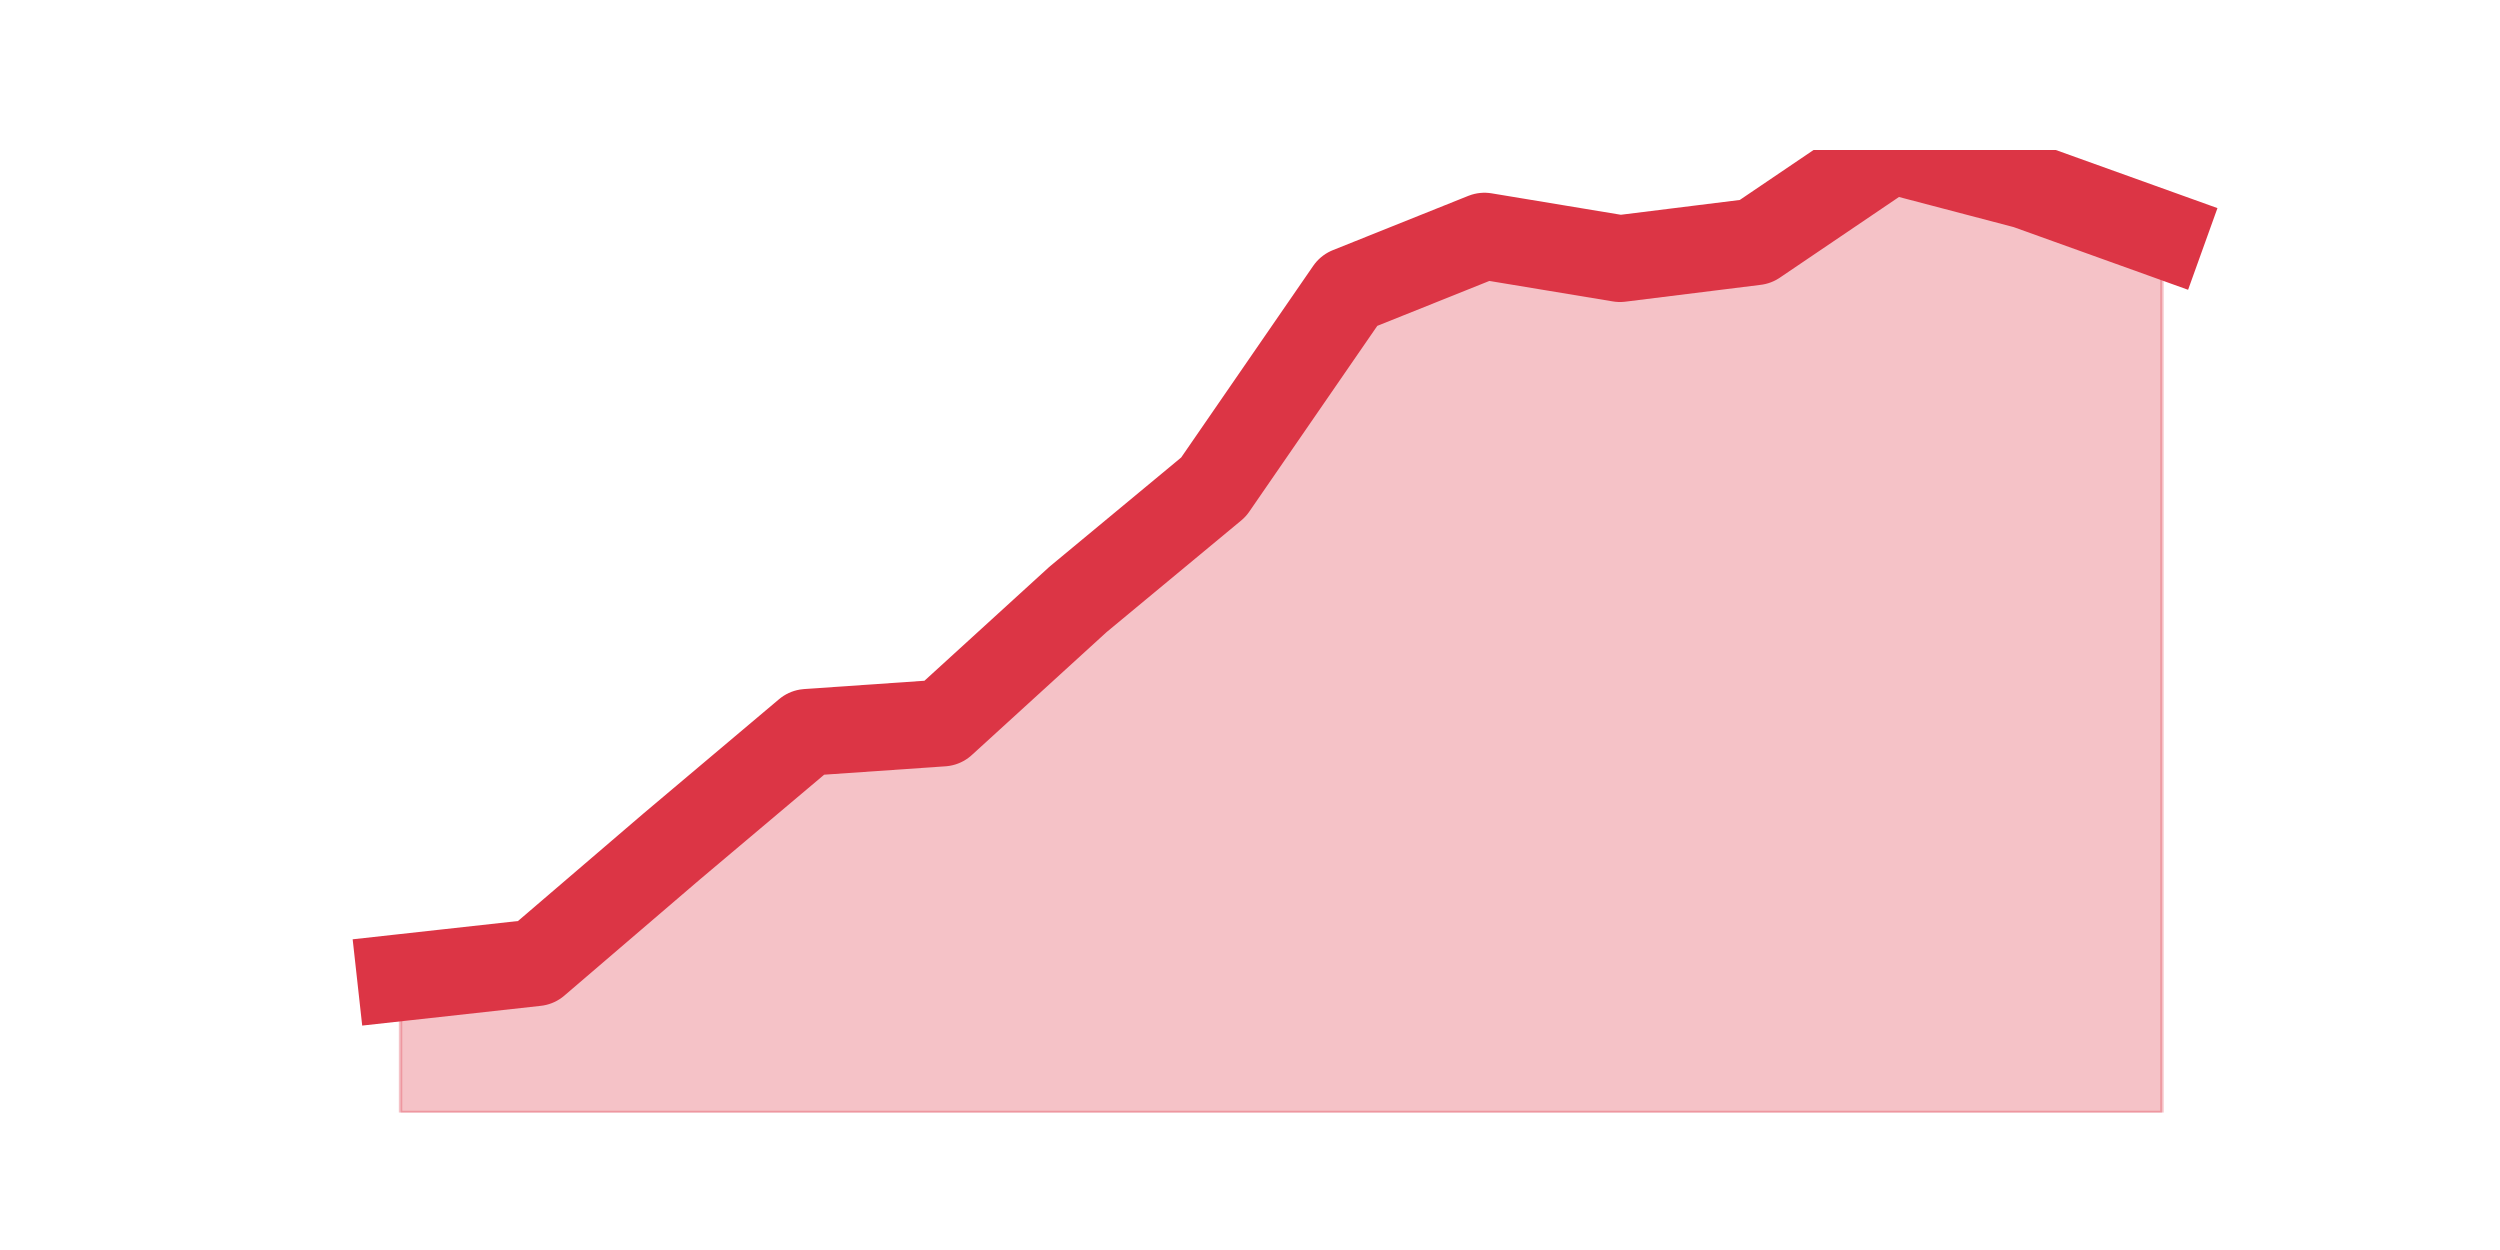
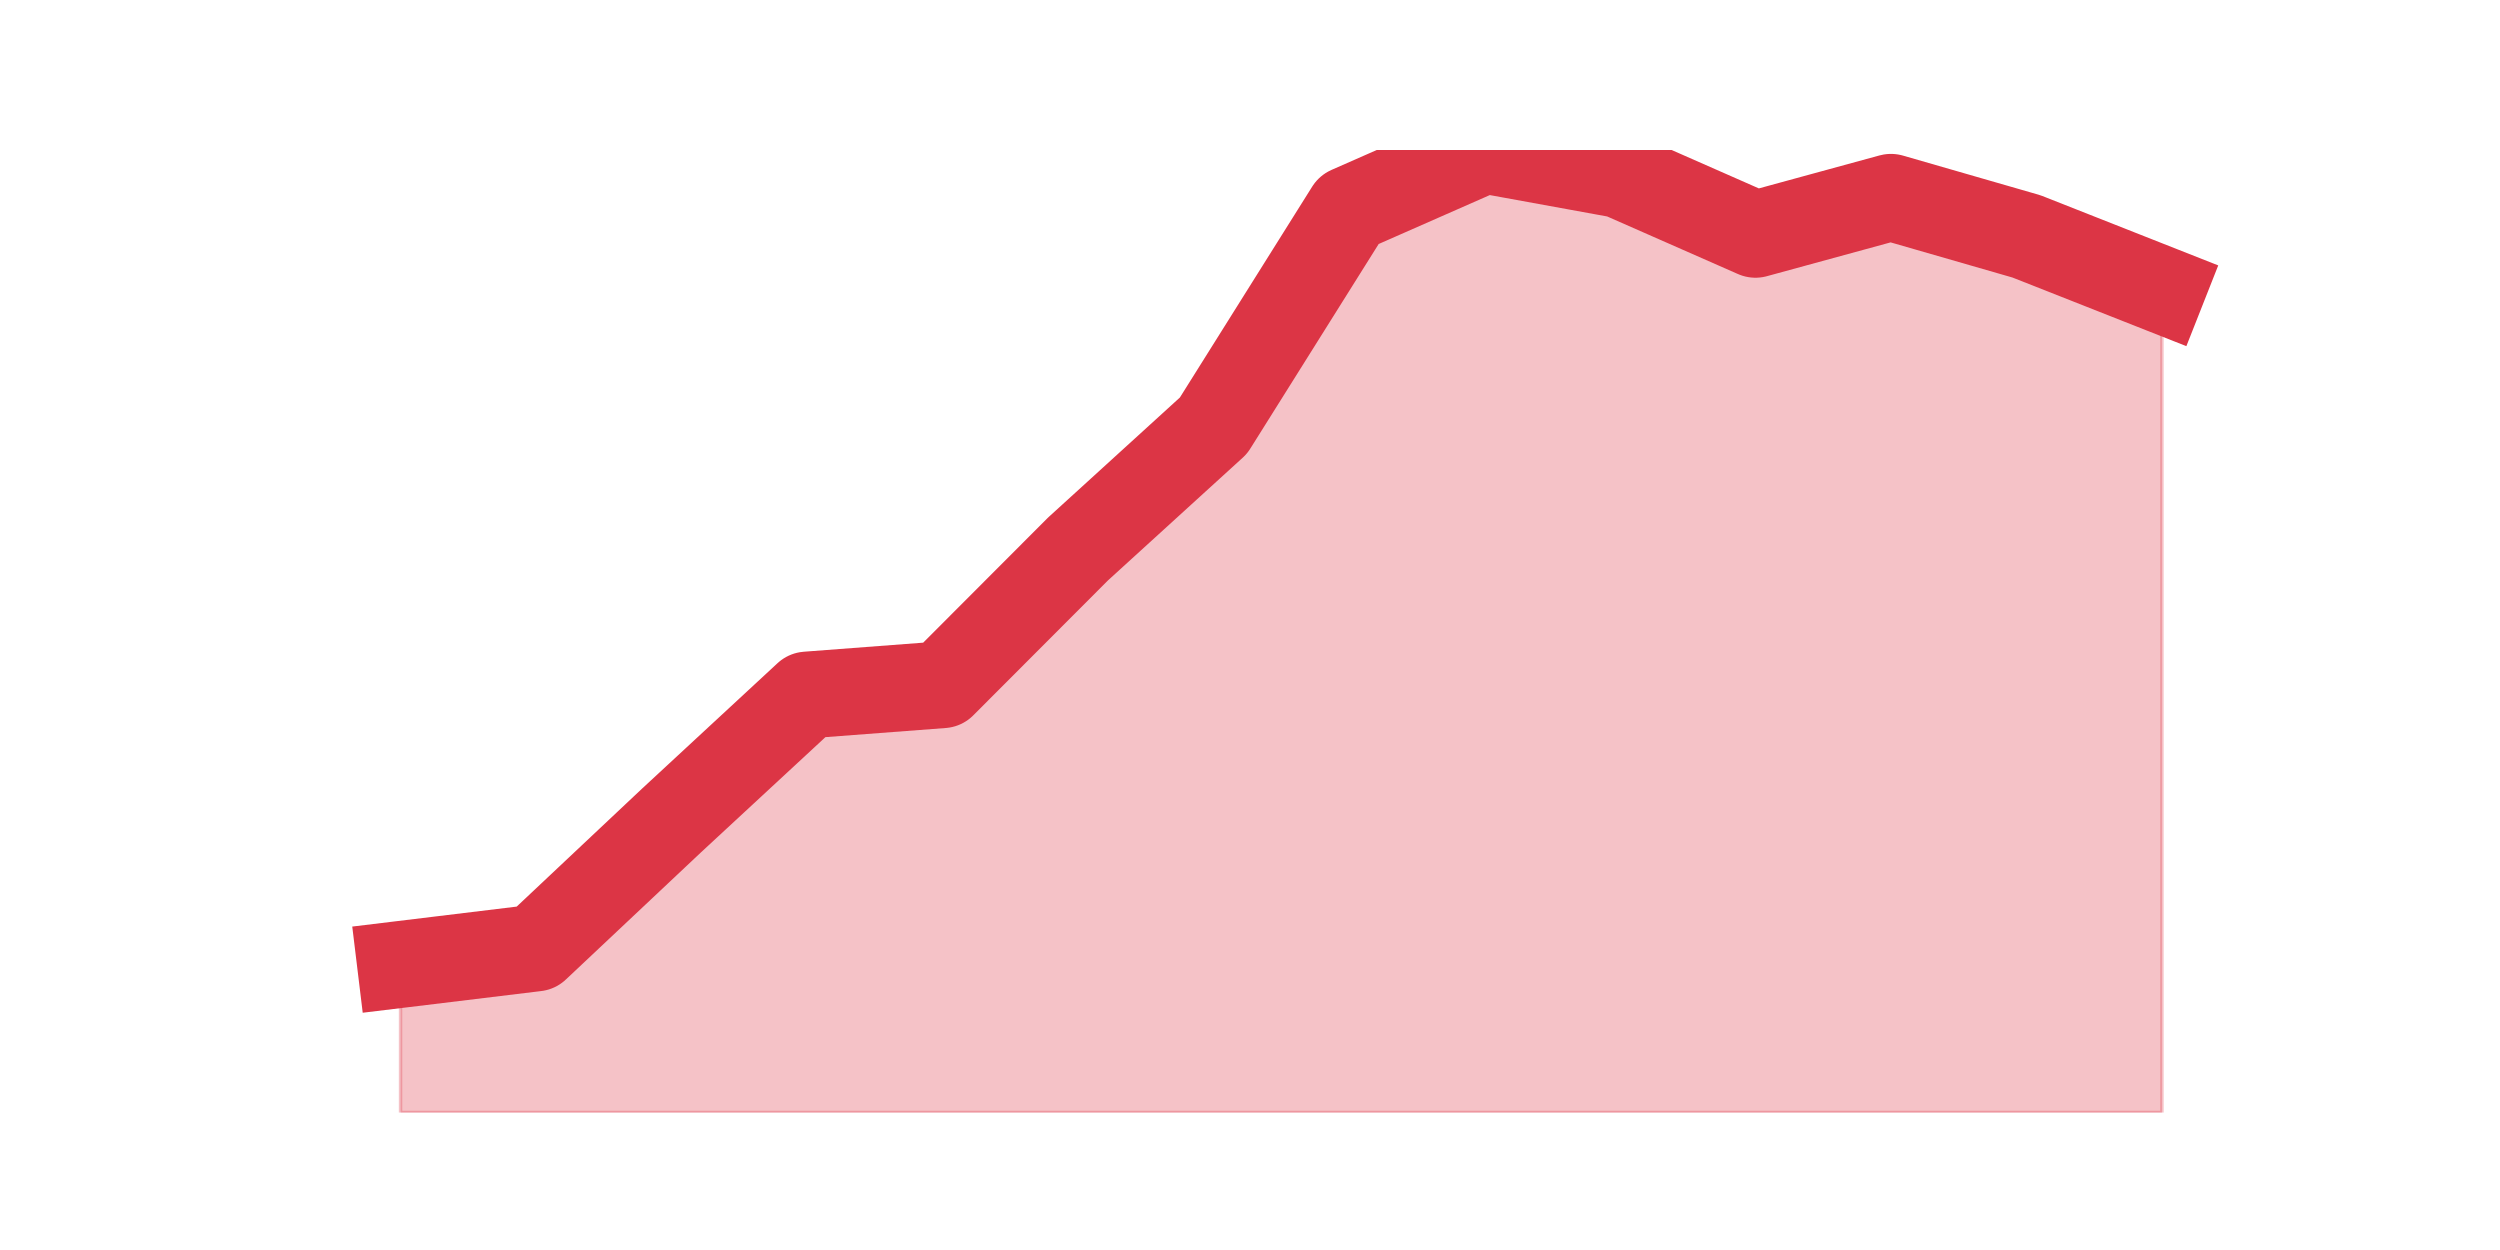
<svg xmlns="http://www.w3.org/2000/svg" xmlns:xlink="http://www.w3.org/1999/xlink" height="360pt" version="1.1" viewBox="0 0 720 360" width="720pt">
  <defs>
    <style type="text/css">*{stroke-linecap:butt;stroke-linejoin:round;}</style>
  </defs>
  <g id="figure_1">
    <g id="patch_1">
      <path d="M 0 360  L 720 360  L 720 0  L 0 0  z " style="fill:none;" />
    </g>
    <g id="axes_1">
      <g id="matplotlib.axis_1" />
      <g id="matplotlib.axis_2" />
      <g id="PolyCollection_1">
        <defs>
-           <path d="M 115.364 -78.43  L 115.364 -39.6  L 154.385 -39.6  L 193.406 -39.6  L 232.427 -39.6  L 271.448 -39.6  L 310.469 -39.6  L 349.49 -39.6  L 388.51 -39.6  L 427.531 -39.6  L 466.552 -39.6  L 505.573 -39.6  L 544.594 -39.6  L 583.615 -39.6  L 622.636 -39.6  L 622.636 -292.532  L 622.636 -292.532  L 583.615 -306.553  L 544.594 -316.8  L 505.573 -290.374  L 466.552 -285.521  L 427.531 -291.992  L 388.51 -276.353  L 349.49 -219.726  L 310.469 -187.368  L 271.448 -151.774  L 232.427 -149.078  L 193.406 -116.181  L 154.385 -82.744  L 115.364 -78.43  z " id="m5940ed5cad" style="stroke:#dc3545;stroke-opacity:0.3;" />
+           <path d="M 115.364 -82.246  L 115.364 -39.6  L 154.385 -39.6  L 193.406 -39.6  L 232.427 -39.6  L 271.448 -39.6  L 310.469 -39.6  L 349.49 -39.6  L 388.51 -39.6  L 427.531 -39.6  L 466.552 -39.6  L 505.573 -39.6  L 544.594 -39.6  L 583.615 -39.6  L 622.636 -39.6  L 622.636 -276.523  L 622.636 -276.523  L 583.615 -291.923  L 544.594 -303.177  L 505.573 -292.515  L 466.552 -309.692  L 427.531 -316.8  L 388.51 -299.623  L 349.49 -237.431  L 310.469 -201.892  L 271.448 -162.8  L 232.427 -159.838  L 193.406 -123.708  L 154.385 -86.985  L 115.364 -82.246  z " id="ma4a7705701" style="stroke:#dc3545;stroke-opacity:0.3;" />
        </defs>
-         <g clip-path="url(#pa4eb06cbcd)">
-           <use style="fill:#dc3545;fill-opacity:0.3;stroke:#dc3545;stroke-opacity:0.3;" x="0" xlink:href="#m5940ed5cad" y="360" />
+         <g clip-path="url(#p09ae7dc2cd)">
+           <use style="fill:#dc3545;fill-opacity:0.3;stroke:#dc3545;stroke-opacity:0.3;" x="0" xlink:href="#ma4a7705701" y="360" />
        </g>
      </g>
      <g id="line2d_1">
-         <path clip-path="url(#pa4eb06cbcd)" d="M 115.364 281.57  L 154.385 277.256  L 193.406 243.819  L 232.427 210.922  L 271.448 208.226  L 310.469 172.632  L 349.49 140.274  L 388.51 83.647  L 427.531 68.008  L 466.552 74.479  L 505.573 69.626  L 544.594 43.2  L 583.615 53.447  L 622.636 67.468  " style="fill:none;stroke:#dc3545;stroke-linecap:square;stroke-width:25;" />
+         <path clip-path="url(#p09ae7dc2cd)" d="M 115.364 277.754  L 154.385 273.015  L 193.406 236.292  L 232.427 200.162  L 271.448 197.2  L 310.469 158.108  L 349.49 122.569  L 388.51 60.377  L 427.531 43.2  L 466.552 50.308  L 505.573 67.485  L 544.594 56.823  L 583.615 68.077  L 622.636 83.477  " style="fill:none;stroke:#dc3545;stroke-linecap:square;stroke-width:25;" />
      </g>
    </g>
  </g>
  <defs>
-     <clipPath id="pa4eb06cbcd">
+     <clipPath id="p09ae7dc2cd">
      <rect height="277.2" width="558" x="90" y="43.2" />
    </clipPath>
  </defs>
</svg>
